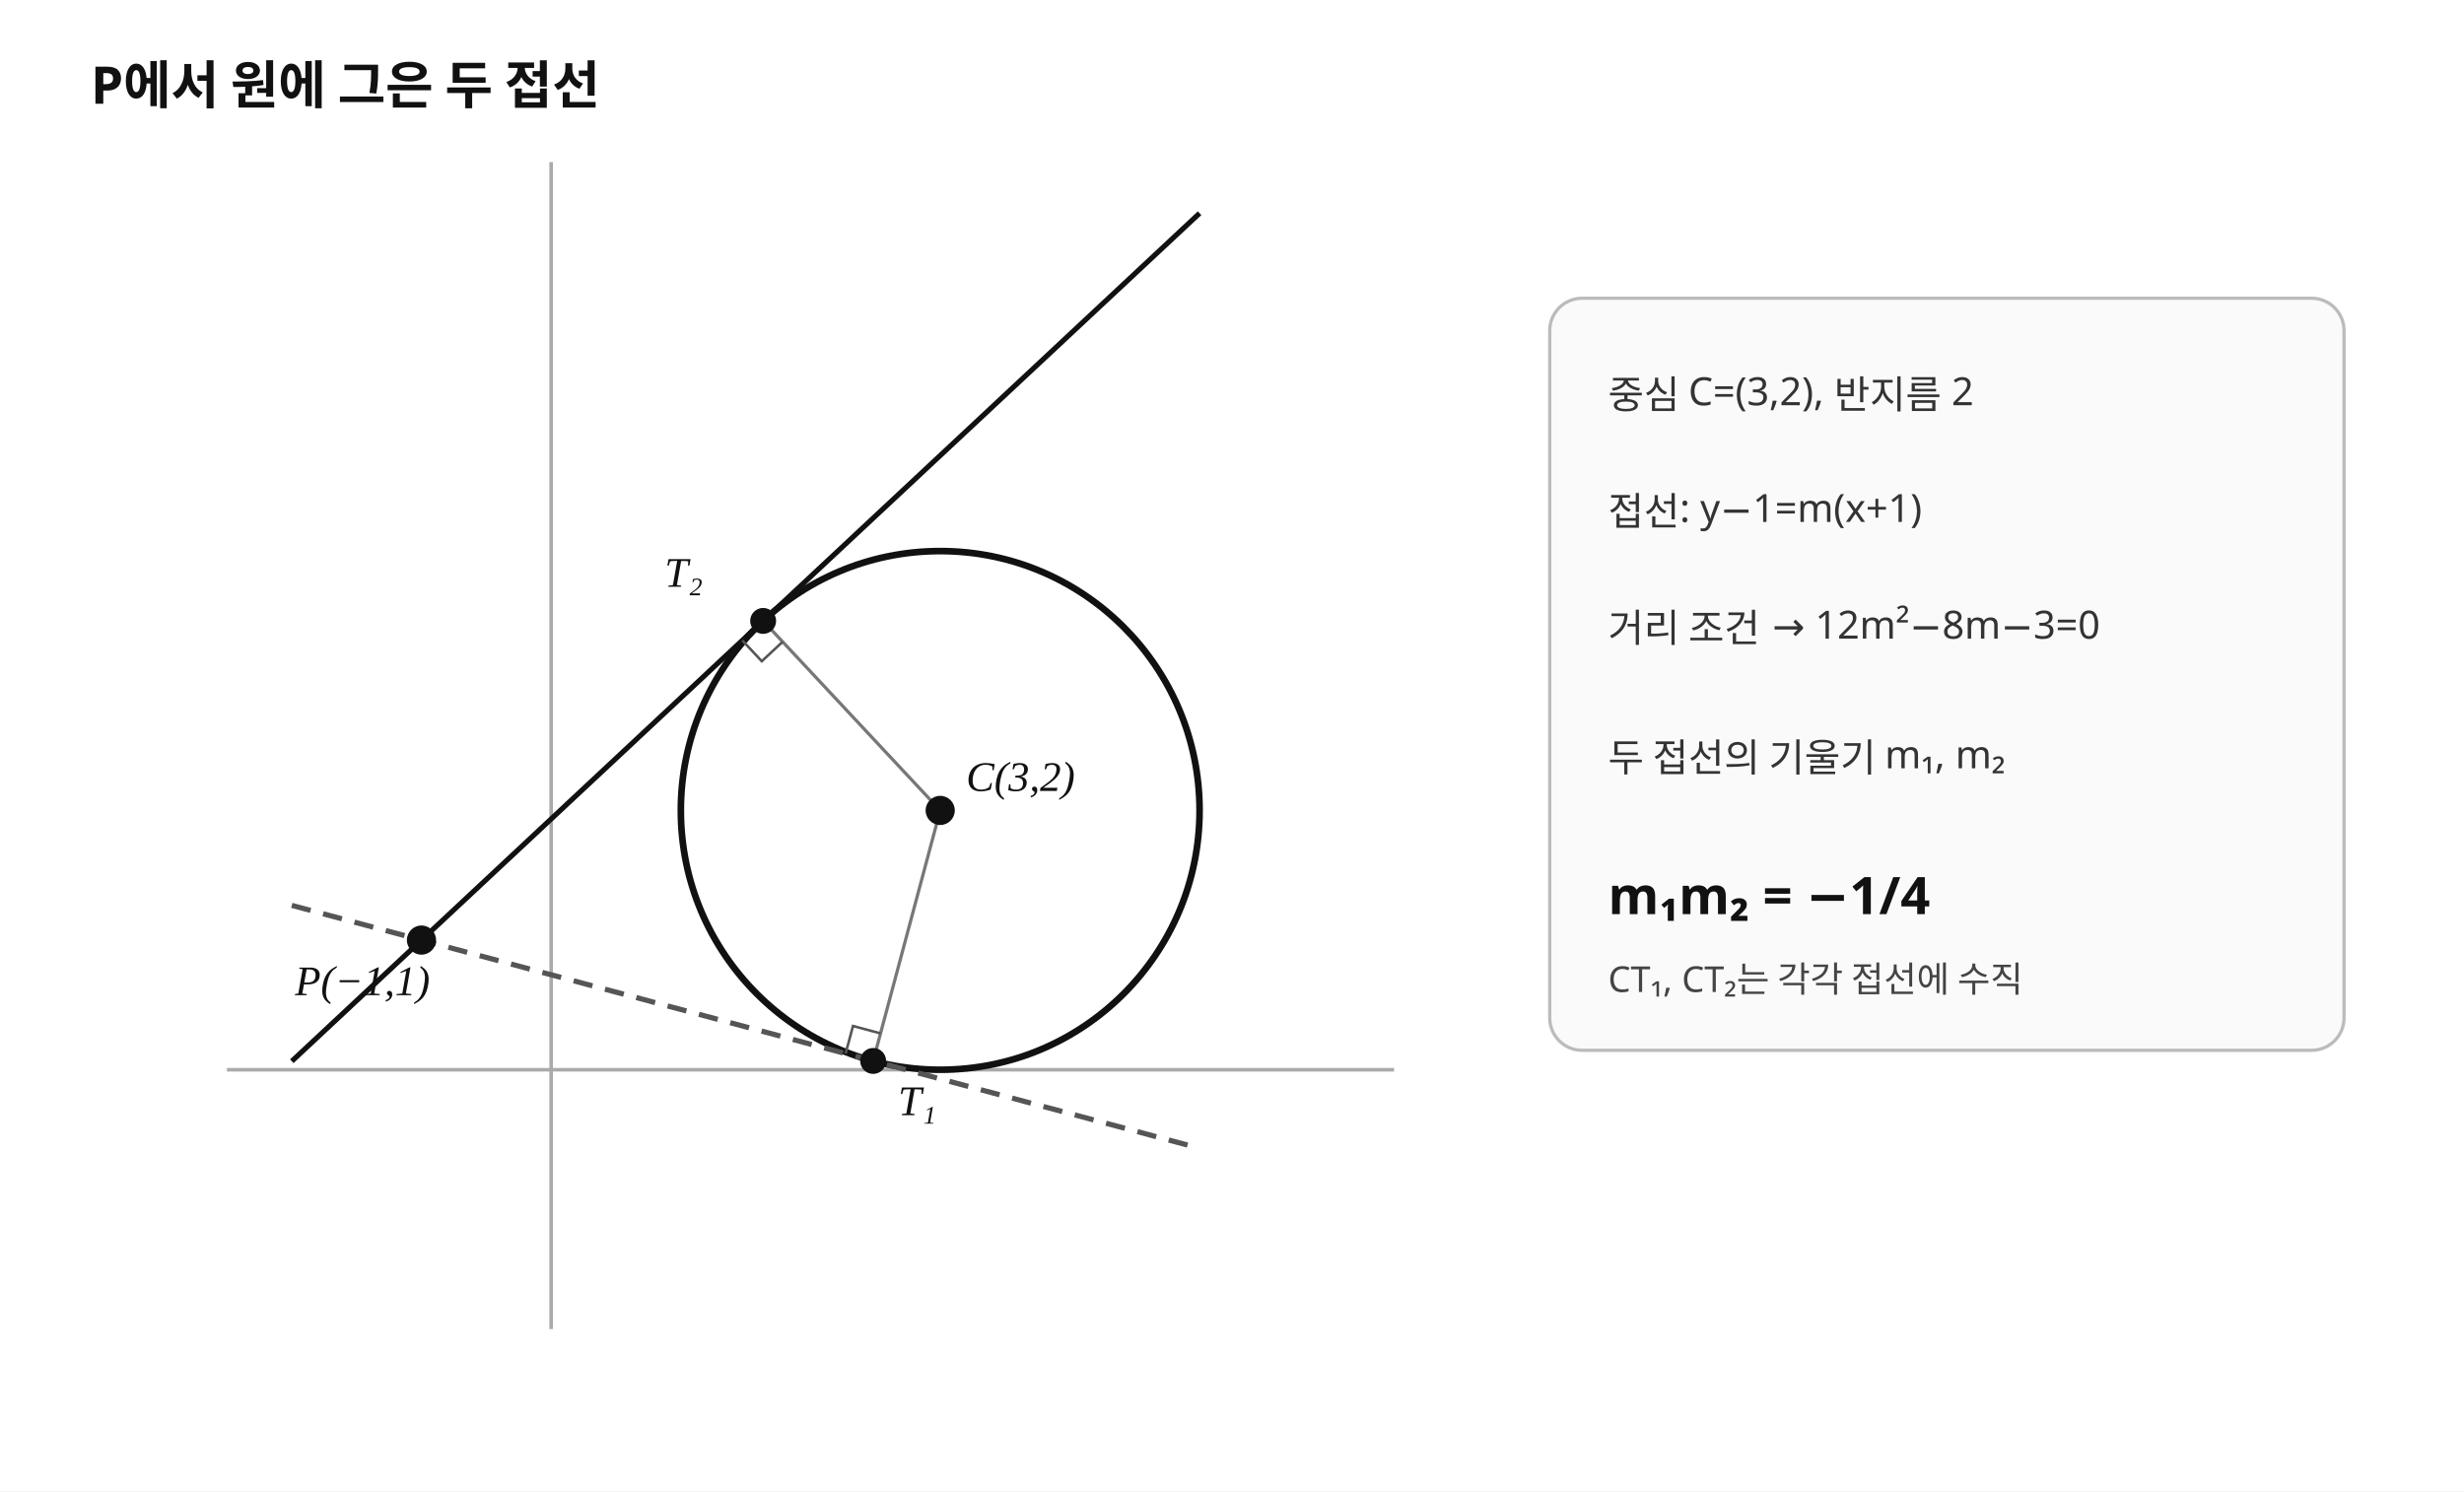
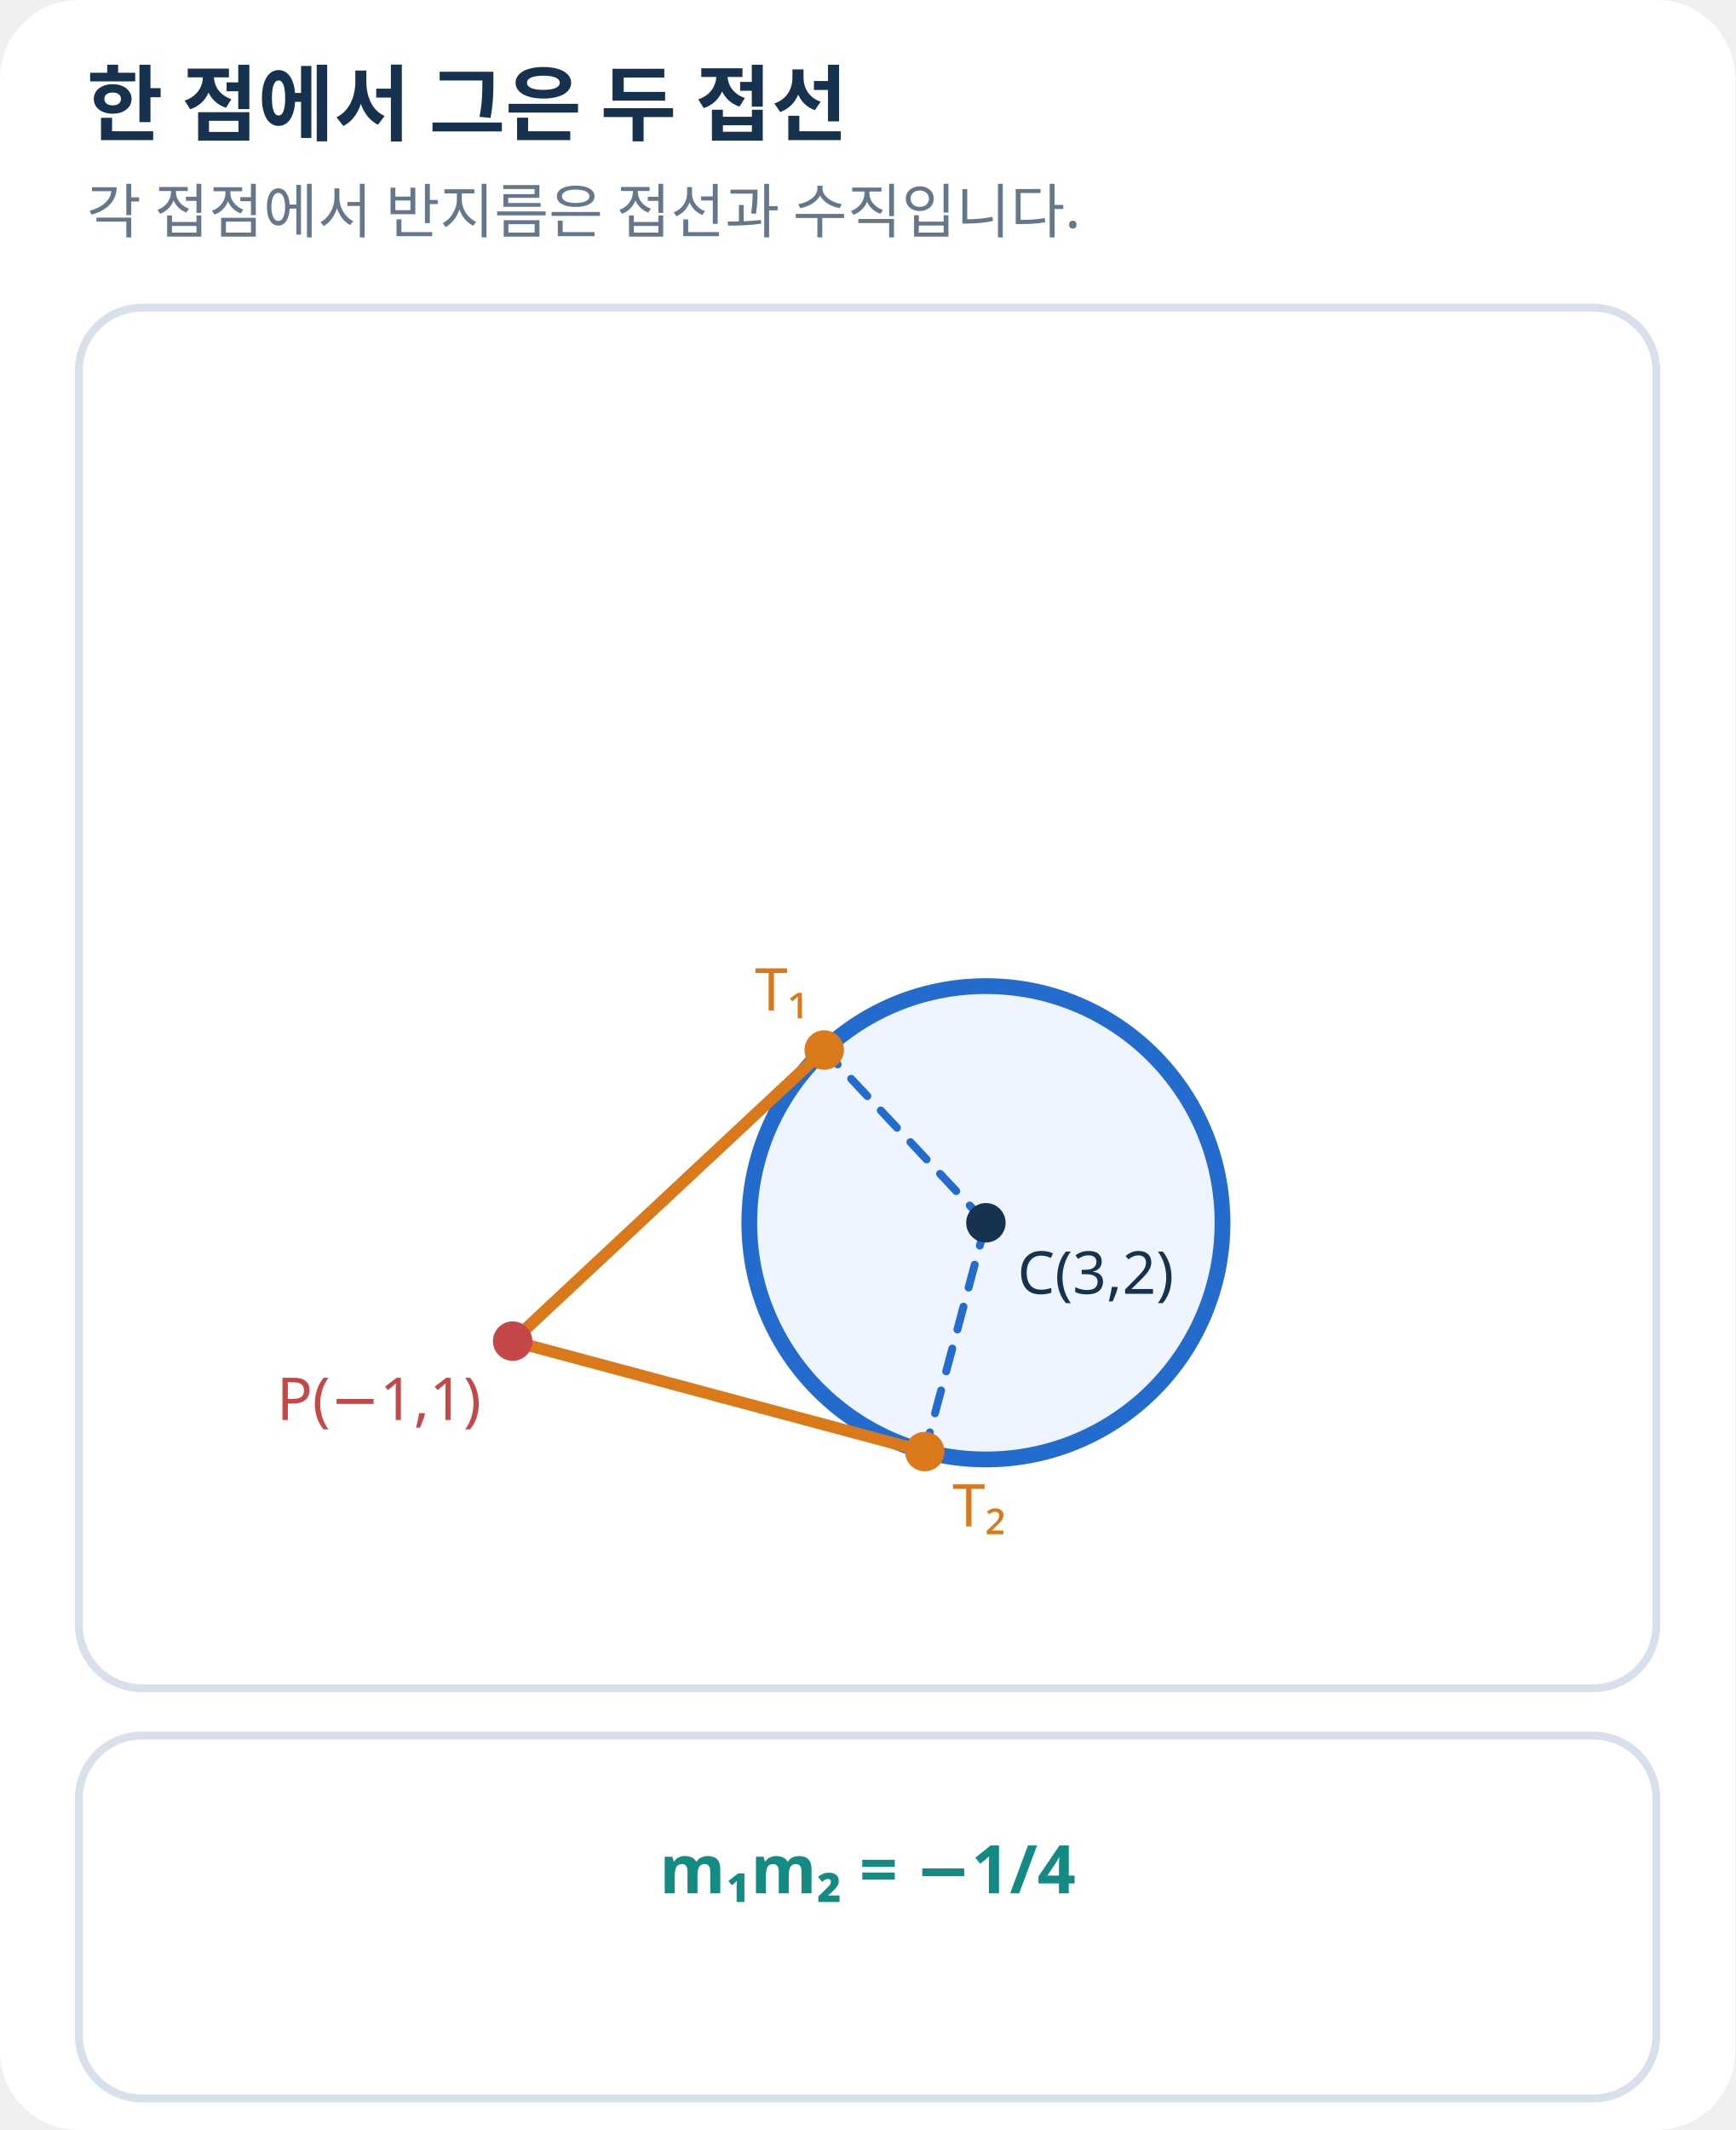
- <svg xmlns="http://www.w3.org/2000/svg" viewBox="0 0 760 460" width="760" height="460" preserveAspectRatio="xMidYMid meet" role="img" aria-labelledby="title desc" data-geometry-mode="COORDINATE_GEOMETRY_HYBRID" data-geometry-style-version="AP_GRAPH_PRINT_V1_1_DRAFT" data-axis-scale-mode="EQUAL_UNIT" data-origin-x="170" data-origin-y="330" data-scale-x="40" data-scale-y="40" data-visual-provenance="deterministic-python-independent-facts">
-   <style>.heading{font:700 16px "Noto Sans KR","Malgun Gothic",sans-serif;fill:#111}.label{font:13px "STIX Two Math","Cambria Math","Times New Roman",serif;font-style:italic;fill:#111}.note{font:12px "Noto Sans KR","Malgun Gothic",sans-serif;fill:#333}.small{font:11px "Noto Sans KR","Malgun Gothic",sans-serif;fill:#444}</style>
-   <rect width="760" height="460" fill="#fff" />
-   <text x="28" y="32" class="heading">P에서 원에 그은 두 접선</text>
-   <line data-axis="x" x1="70" y1="330" x2="430" y2="330" stroke="#aaa" stroke-width="1.1" />
-   <line data-axis="y" x1="170" y1="50" x2="170" y2="410" stroke="#aaa" stroke-width="1.1" />
-   <circle data-geometry="circle" data-center-x="3" data-center-y="2" data-radius="2" cx="290" cy="250" r="80" fill="none" stroke="#111" stroke-width="2.05" />
-   <line data-geometry="line" data-role="tangent-2" x1="90" y1="327.37" x2="370" y2="65.778" stroke="#111" stroke-width="1.6" />
-   <line data-geometry="line" data-role="tangent-1" x1="90" y1="279.296" x2="370" y2="354.222" stroke="#555" stroke-width="1.6" stroke-dasharray="6 4" />
-   <line data-geometry="line" data-role="radius-1" x1="290" y1="250" x2="269.32" y2="327.281" stroke="#777" stroke-width="1.0" />
-   <line data-geometry="line" data-role="radius-2" x1="290" y1="250" x2="235.386" y2="191.543" stroke="#777" stroke-width="1.0" />
-   <circle data-point-label="P" data-point-x="-1" data-point-y="1" cx="130" cy="290" r="4.5" fill="#111" />
-   <circle data-point-label="C" data-point-x="3" data-point-y="2" cx="290" cy="250" r="4.5" fill="#111" />
-   <circle data-point-label="T1" data-point-x="2.483006032408" data-point-y="0.067975870370" cx="269.32" cy="327.281" r="4" fill="#111" />
-   <circle data-point-label="T2" data-point-x="1.634641026416" data-point-y="3.461435894336" cx="235.386" cy="191.543" r="4" fill="#111" />
-   <text x="91" y="307" class="label">P(−1,1)</text>
-   <text x="298" y="244" class="label">C(3,2)</text>
-   <text x="277" y="344" class="label">T₁</text>
-   <text x="205" y="181" class="label">T₂</text>
-   <polyline points="271.595,318.78 263.094,316.505 260.819,325.006" fill="none" stroke="#555" stroke-width="0.8" />
-   <polyline points="241.393,197.973 234.963,203.98 228.955,197.55" fill="none" stroke="#555" stroke-width="0.8" />
-   <rect x="478" y="92" width="245" height="232" rx="10" fill="#fafafa" stroke="#bbb" />
-   <text x="496" y="126" class="note">중심 C=(3,2), 반지름 2</text>
-   <text x="496" y="162" class="note">접선: y−1=m(x+1)</text>
-   <text x="496" y="198" class="note">거리 조건 → 12m²−8m−3=0</text>
-   <text x="496" y="238" class="note">두 접선의 기울기 m₁, m₂</text>
-   <text x="496" y="282" class="heading">m₁m₂ = −1/4</text>
-   <text x="496" y="306" class="small">CT₁, CT₂는 각각 접선에 수직</text>
+ <svg xmlns="http://www.w3.org/2000/svg" width="440" height="540" viewBox="0 0 440 540" role="img" aria-label="외부의 한 점에서 원에 그은 두 접선">
+   <style>text{font-family:'Noto Sans KR','Malgun Gothic',sans-serif;fill:#24364B}.h{font-size:21px;font-weight:700;fill:#16324F}.s{font-size:15px;fill:#65778B}.l{font-size:16px;font-weight:600}.e{font-size:17px;font-weight:700}.p{fill:white;stroke:#D8E1EB;stroke-width:2}</style>
+   <rect width="100%" height="100%" rx="20" fill="white" />
+   <text x="22" y="34" class="h">한 점에서 그은 두 접선</text>
+   <text x="22.0" y="59.0" class="s" text-anchor="start">각 접점에서 반지름은 접선과 수직입니다.</text>
+   <rect x="20" y="78" width="400" height="350" rx="16" class="p" />
+   <rect x="20" y="440" width="400" height="92" rx="16" class="p" />
+   <circle cx="250.0" cy="310.0" r="60.0" fill="#EFF5FF" stroke="#246BCE" stroke-width="4" />
+   <line x1="130.0" y1="340.0" x2="209.0" y2="266.2" stroke="#D97919" stroke-width="3" stroke-linecap="round" />
+   <line x1="130.0" y1="340.0" x2="234.5" y2="368.0" stroke="#D97919" stroke-width="3" stroke-linecap="round" />
+   <line x1="250.0" y1="310.0" x2="209.0" y2="266.2" stroke="#246BCE" stroke-width="2" stroke-linecap="round" stroke-dasharray="6 5" />
+   <line x1="250.0" y1="310.0" x2="234.5" y2="368.0" stroke="#246BCE" stroke-width="2" stroke-linecap="round" stroke-dasharray="6 5" />
+   <circle cx="250.0" cy="310.0" r="5" fill="#16324F" />
+   <circle cx="130.0" cy="340.0" r="5" fill="#C44848" />
+   <circle cx="209.0" cy="266.2" r="5" fill="#D97919" />
+   <circle cx="234.5" cy="368.0" r="5" fill="#D97919" />
+   <text x="258.0" y="328.0" class="s" text-anchor="start" style="fill:#16324F">C(3,2)</text>
+   <text x="122.0" y="360.0" class="s" text-anchor="end" style="fill:#C44848">P(−1,1)</text>
+   <text x="205.0" y="256.2" class="s" text-anchor="end" style="fill:#D97919">T₁</text>
+   <text x="241.5" y="387.0" class="s" text-anchor="start" style="fill:#D97919">T₂</text>
+   <text x="220.0" y="480.0" class="e" text-anchor="middle" style="fill:#138A82">m₁m₂ = −1/4</text>
</svg>
